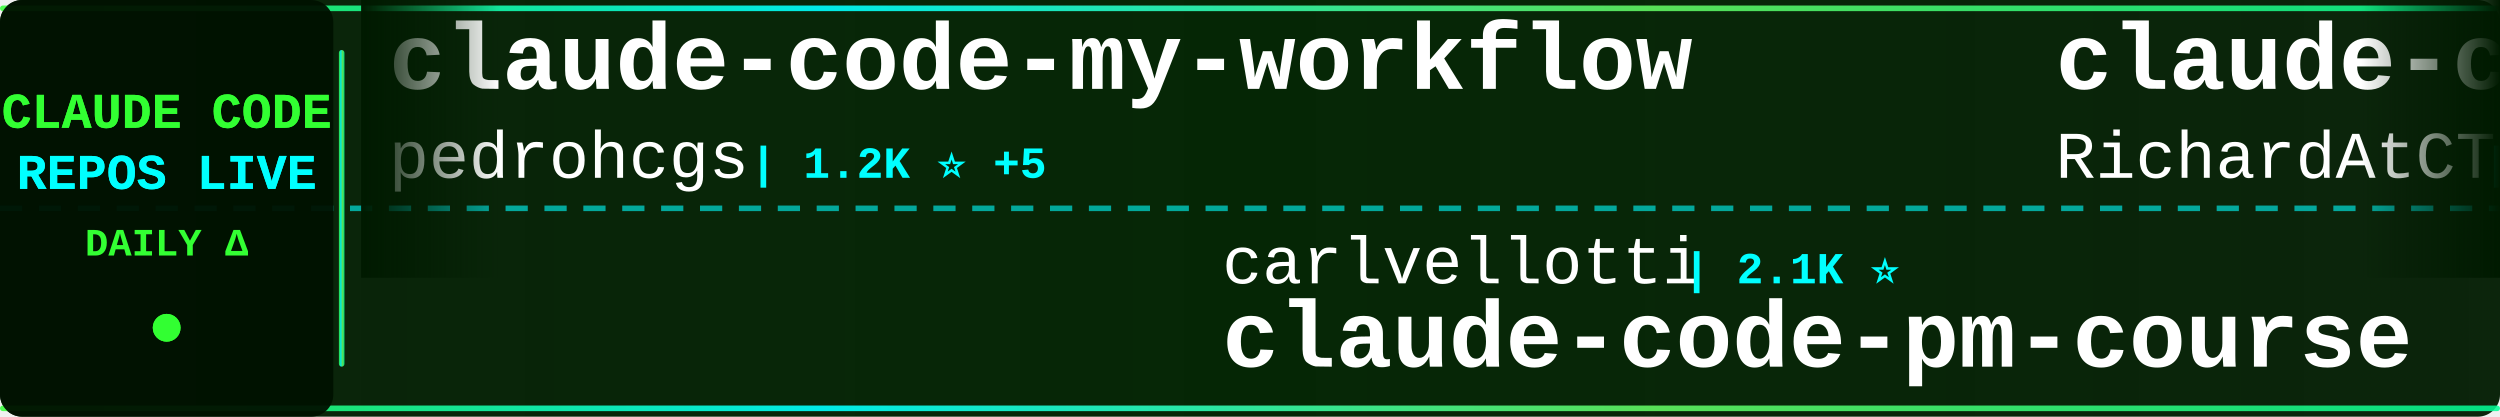
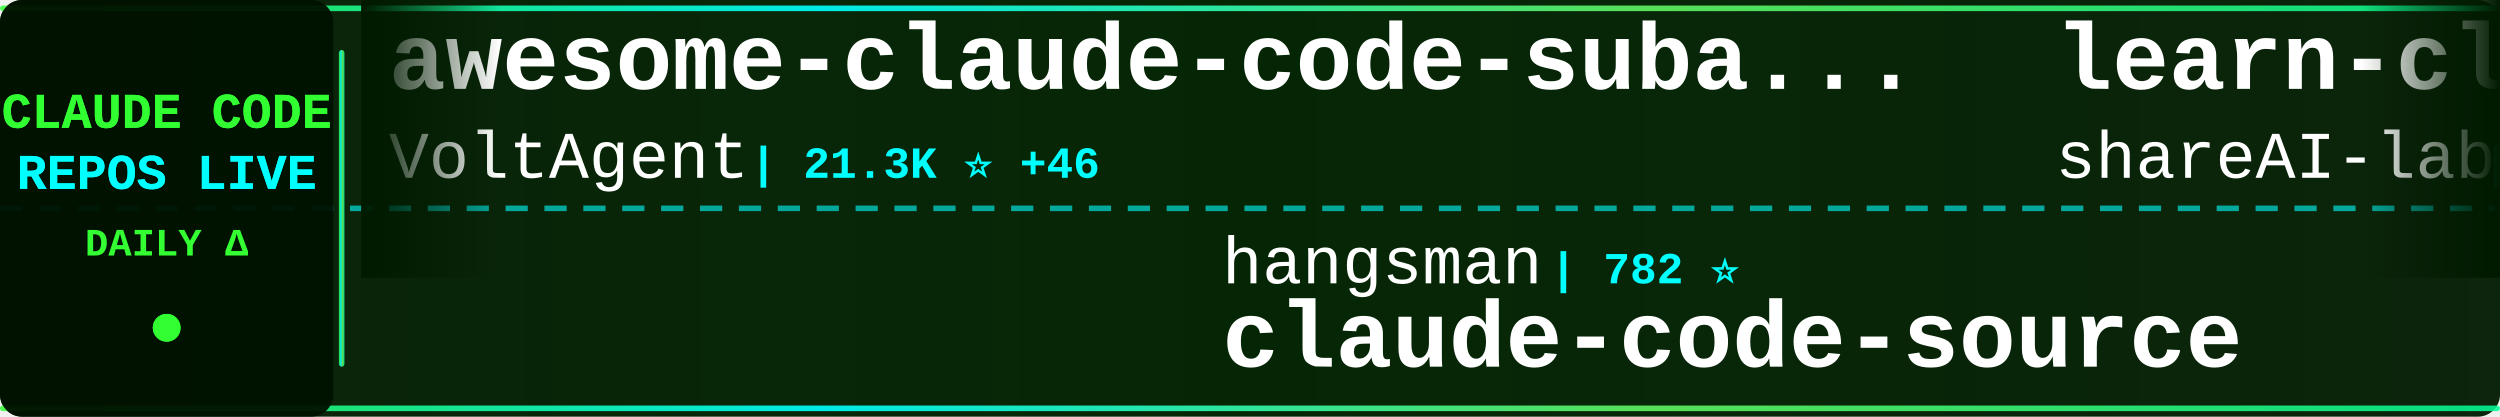
<svg xmlns="http://www.w3.org/2000/svg" width="900" height="150">
  <defs>
    <linearGradient id="tickerBg" x1="0%" y1="0%" x2="100%" y2="0%">
      <stop offset="0%" style="stop-color:#001a00;stop-opacity:0.95" />
      <stop offset="50%" style="stop-color:#002200;stop-opacity:0.98" />
      <stop offset="100%" style="stop-color:#001a00;stop-opacity:0.95" />
    </linearGradient>
    <linearGradient id="borderGrad" x1="0%" y1="0%" x2="100%" y2="0%">
      <stop offset="0%" style="stop-color:#33ff33;stop-opacity:0.85">
        <animate attributeName="stop-opacity" values="0.85;1;0.85" dur="2s" repeatCount="indefinite" />
      </stop>
      <stop offset="33%" style="stop-color:#00ffff;stop-opacity:0.9">
        <animate attributeName="stop-opacity" values="0.9;1;0.9" dur="2.2s" repeatCount="indefinite" />
      </stop>
      <stop offset="66%" style="stop-color:#66ff66;stop-opacity:0.85">
        <animate attributeName="stop-opacity" values="0.85;1;0.85" dur="1.8s" repeatCount="indefinite" />
      </stop>
      <stop offset="100%" style="stop-color:#00ff99;stop-opacity:0.85">
        <animate attributeName="stop-opacity" values="0.85;1;0.85" dur="2s" repeatCount="indefinite" />
      </stop>
    </linearGradient>
    <filter id="textGlow">
      <feGaussianBlur stdDeviation="0.1" result="coloredBlur" />
      <feMerge>
        <feMergeNode in="coloredBlur" />
        <feMergeNode in="SourceGraphic" />
      </feMerge>
    </filter>
    <filter id="metricGlow">
      <feGaussianBlur stdDeviation="0.2" result="coloredBlur" />
      <feMerge>
        <feMergeNode in="coloredBlur" />
        <feMergeNode in="SourceGraphic" />
      </feMerge>
    </filter>
    <linearGradient id="leftFade" x1="0%" y1="0%" x2="100%" y2="0%">
      <stop offset="0%" style="stop-color:#001a00;stop-opacity:1" />
      <stop offset="100%" style="stop-color:#001a00;stop-opacity:0" />
    </linearGradient>
    <linearGradient id="rightFade" x1="0%" y1="0%" x2="100%" y2="0%">
      <stop offset="0%" style="stop-color:#001a00;stop-opacity:0" />
      <stop offset="100%" style="stop-color:#001a00;stop-opacity:1" />
    </linearGradient>
  </defs>
  <rect width="900" height="150" fill="url(#tickerBg)" rx="8" />
  <rect x="0" y="2" width="900" height="2" fill="url(#borderGrad)" rx="1" />
  <rect x="0" y="146" width="900" height="2" fill="url(#borderGrad)" rx="1" />
  <line x1="0" y1="75" x2="900" y2="75" stroke="#00ffff" stroke-width="2" stroke-dasharray="8 6" opacity="0.6" />
  <rect x="0" y="0" width="120" height="150" fill="#001100" opacity="0.95" rx="8" />
  <text x="60" y="46" font-family="'Courier New', monospace" font-size="18" font-weight="bold" fill="#33ff33" text-anchor="middle" filter="url(#textGlow)">
    CLAUDE CODE
  </text>
  <text x="60" y="68" font-family="'Courier New', monospace" font-size="18" font-weight="bold" fill="#00ffff" text-anchor="middle" filter="url(#textGlow)">
    REPOS LIVE
  </text>
  <text x="60" y="92" font-family="'Courier New', monospace" font-size="14" font-weight="bold" fill="#33ff33" text-anchor="middle">
    DAILY Δ
  </text>
  <circle cx="60" cy="118" r="5" fill="#33ff33" filter="url(#metricGlow)">
    <animate attributeName="r" values="4;6;4" dur="1.5s" repeatCount="indefinite" />
    <animate attributeName="opacity" values="0.6;1;0.6" dur="1.5s" repeatCount="indefinite" />
  </circle>
  <rect x="122" y="18" width="2" height="114" fill="url(#borderGrad)" rx="1" />
  <clipPath id="tickerClip">
    <rect x="130" y="0" width="770" height="150" />
  </clipPath>
  <g clip-path="url(#tickerClip)">
    <g id="tickerItems">
      <animateTransform attributeName="transform" attributeType="XML" type="translate" from="0 0" to="-3000 0" dur="54s" repeatCount="indefinite" />
      <g transform="translate(0, 0)">
-         <text x="140" y="32" font-family="'Courier New', monospace" font-size="34" font-weight="bold" fill="#ffffff">claude-code-my-workflow</text>
-         <text x="140" y="64" font-family="'Courier New', monospace" font-size="24" font-weight="normal" fill="#ffffff" opacity="1.0">pedrohcgs</text>
-         <text x="270" y="64" font-family="'Courier New', monospace" font-size="16" font-weight="bold" fill="#00ffff"> | 1.2K ⭐ +5</text>
+         <text x="140" y="32" font-family="'Courier New', monospace" font-size="34" font-weight="bold" fill="#ffffff">awesome-claude-code-suba...</text>
+         <text x="140" y="64" font-family="'Courier New', monospace" font-size="24" font-weight="normal" fill="#ffffff" opacity="1.0">VoltAgent</text>
+         <text x="270" y="64" font-family="'Courier New', monospace" font-size="16" font-weight="bold" fill="#00ffff"> | 21.3K ⭐ +46</text>
      </g>
      <g transform="translate(300, 0)">
-         <text x="140" y="102" font-family="'Courier New', monospace" font-size="24" font-weight="normal" fill="#ffffff" opacity="1.0">carlvellotti</text>
-         <text x="306" y="102" font-family="'Courier New', monospace" font-size="16" font-weight="bold" fill="#00ffff"> | 2.1K ⭐</text>
-         <text x="140" y="132" font-family="'Courier New', monospace" font-size="34" font-weight="bold" fill="#ffffff">claude-code-pm-course</text>
+         <text x="140" y="102" font-family="'Courier New', monospace" font-size="24" font-weight="normal" fill="#ffffff" opacity="1.0">hangsman</text>
+         <text x="258" y="102" font-family="'Courier New', monospace" font-size="16" font-weight="bold" fill="#00ffff"> | 782 ⭐</text>
+         <text x="140" y="132" font-family="'Courier New', monospace" font-size="34" font-weight="bold" fill="#ffffff">claude-code-source</text>
      </g>
      <g transform="translate(600, 0)">
-         <text x="140" y="32" font-family="'Courier New', monospace" font-size="34" font-weight="bold" fill="#ffffff">claude-code-telegram</text>
-         <text x="140" y="64" font-family="'Courier New', monospace" font-size="24" font-weight="normal" fill="#ffffff" opacity="1.0">RichardAtCT</text>
-         <text x="294" y="64" font-family="'Courier New', monospace" font-size="16" font-weight="bold" fill="#00ffff"> | 2.7K ⭐ +3</text>
+         <text x="140" y="32" font-family="'Courier New', monospace" font-size="34" font-weight="bold" fill="#ffffff">learn-claude-code</text>
+         <text x="140" y="64" font-family="'Courier New', monospace" font-size="24" font-weight="normal" fill="#ffffff" opacity="1.0">shareAI-lab</text>
+         <text x="294" y="64" font-family="'Courier New', monospace" font-size="16" font-weight="bold" fill="#00ffff"> | 64.9K ⭐ +224</text>
      </g>
      <g transform="translate(900, 0)">
-         <text x="140" y="102" font-family="'Courier New', monospace" font-size="24" font-weight="normal" fill="#ffffff" opacity="1.0">Alishahryar1</text>
-         <text x="306" y="102" font-family="'Courier New', monospace" font-size="16" font-weight="bold" fill="#00ffff"> | 32.6K ⭐ +243</text>
-         <text x="140" y="132" font-family="'Courier New', monospace" font-size="34" font-weight="bold" fill="#ffffff">free-claude-code</text>
+         <text x="140" y="102" font-family="'Courier New', monospace" font-size="24" font-weight="normal" fill="#ffffff" opacity="1.0">ponponon</text>
+         <text x="258" y="102" font-family="'Courier New', monospace" font-size="16" font-weight="bold" fill="#00ffff"> | 2.3K ⭐ +2</text>
+         <text x="140" y="132" font-family="'Courier New', monospace" font-size="34" font-weight="bold" fill="#ffffff">claude_code_src</text>
      </g>
      <g transform="translate(1200, 0)">
-         <text x="140" y="32" font-family="'Courier New', monospace" font-size="34" font-weight="bold" fill="#ffffff">claude-code</text>
-         <text x="140" y="64" font-family="'Courier New', monospace" font-size="24" font-weight="normal" fill="#ffffff" opacity="1.0">Onewon</text>
-         <text x="234" y="64" font-family="'Courier New', monospace" font-size="16" font-weight="bold" fill="#00ffff"> | 181 ⭐</text>
+         <text x="140" y="32" font-family="'Courier New', monospace" font-size="34" font-weight="bold" fill="#ffffff">claude-code-best-practic...</text>
+         <text x="140" y="64" font-family="'Courier New', monospace" font-size="24" font-weight="normal" fill="#ffffff" opacity="1.0">shanraisshan</text>
+         <text x="306" y="64" font-family="'Courier New', monospace" font-size="16" font-weight="bold" fill="#00ffff"> | 56.6K ⭐ +137</text>
      </g>
      <g transform="translate(1500, 0)">
-         <text x="140" y="102" font-family="'Courier New', monospace" font-size="24" font-weight="normal" fill="#ffffff" opacity="1.0">feiskyer</text>
-         <text x="258" y="102" font-family="'Courier New', monospace" font-size="16" font-weight="bold" fill="#00ffff"> | 1.5K ⭐</text>
-         <text x="140" y="132" font-family="'Courier New', monospace" font-size="34" font-weight="bold" fill="#ffffff">claude-code-settings</text>
+         <text x="140" y="102" font-family="'Courier New', monospace" font-size="24" font-weight="normal" fill="#ffffff" opacity="1.0">fazxes</text>
+         <text x="234" y="102" font-family="'Courier New', monospace" font-size="16" font-weight="bold" fill="#00ffff"> | 219 ⭐</text>
+         <text x="140" y="132" font-family="'Courier New', monospace" font-size="34" font-weight="bold" fill="#ffffff">Claude-code</text>
      </g>
      <g transform="translate(1800, 0)">
-         <text x="140" y="32" font-family="'Courier New', monospace" font-size="34" font-weight="bold" fill="#ffffff">claude-code-source</text>
-         <text x="140" y="64" font-family="'Courier New', monospace" font-size="24" font-weight="normal" fill="#ffffff" opacity="1.0">AprilNEA</text>
-         <text x="258" y="64" font-family="'Courier New', monospace" font-size="16" font-weight="bold" fill="#00ffff"> | 383 ⭐</text>
+         <text x="140" y="32" font-family="'Courier New', monospace" font-size="34" font-weight="bold" fill="#ffffff">claude-code</text>
+         <text x="140" y="64" font-family="'Courier New', monospace" font-size="24" font-weight="normal" fill="#ffffff" opacity="1.0">VineeTagarwaL-code</text>
+         <text x="378" y="64" font-family="'Courier New', monospace" font-size="16" font-weight="bold" fill="#00ffff"> | 276 ⭐</text>
      </g>
      <g transform="translate(2100, 0)">
-         <text x="140" y="102" font-family="'Courier New', monospace" font-size="24" font-weight="normal" fill="#ffffff" opacity="1.0">Donchitos</text>
-         <text x="270" y="102" font-family="'Courier New', monospace" font-size="16" font-weight="bold" fill="#00ffff"> | 20.9K ⭐ +94</text>
-         <text x="140" y="132" font-family="'Courier New', monospace" font-size="34" font-weight="bold" fill="#ffffff">Claude-Code-Game-Studios</text>
+         <text x="140" y="102" font-family="'Courier New', monospace" font-size="24" font-weight="normal" fill="#ffffff" opacity="1.0">pedrohcgs</text>
+         <text x="270" y="102" font-family="'Courier New', monospace" font-size="16" font-weight="bold" fill="#00ffff"> | 1.2K ⭐ +6</text>
+         <text x="140" y="132" font-family="'Courier New', monospace" font-size="34" font-weight="bold" fill="#ffffff">claude-code-my-workflow</text>
      </g>
      <g transform="translate(2400, 0)">
-         <text x="140" y="32" font-family="'Courier New', monospace" font-size="34" font-weight="bold" fill="#ffffff">Claude-Code</text>
-         <text x="140" y="64" font-family="'Courier New', monospace" font-size="24" font-weight="normal" fill="#ffffff" opacity="1.0">KPR111</text>
-         <text x="234" y="64" font-family="'Courier New', monospace" font-size="16" font-weight="bold" fill="#00ffff"> | 18 ⭐</text>
+         <text x="140" y="32" font-family="'Courier New', monospace" font-size="34" font-weight="bold" fill="#ffffff">claude-howto</text>
+         <text x="140" y="64" font-family="'Courier New', monospace" font-size="24" font-weight="normal" fill="#ffffff" opacity="1.0">luongnv89</text>
+         <text x="270" y="64" font-family="'Courier New', monospace" font-size="16" font-weight="bold" fill="#00ffff"> | 35.0K ⭐ +45</text>
      </g>
      <g transform="translate(2700, 0)">
-         <text x="140" y="102" font-family="'Courier New', monospace" font-size="24" font-weight="normal" fill="#ffffff" opacity="1.0">centminmod</text>
-         <text x="282" y="102" font-family="'Courier New', monospace" font-size="16" font-weight="bold" fill="#00ffff"> | 2.4K ⭐ +3</text>
-         <text x="140" y="132" font-family="'Courier New', monospace" font-size="34" font-weight="bold" fill="#ffffff">my-claude-code-setup</text>
+         <text x="140" y="102" font-family="'Courier New', monospace" font-size="24" font-weight="normal" fill="#ffffff" opacity="1.0">davila7</text>
+         <text x="246" y="102" font-family="'Courier New', monospace" font-size="16" font-weight="bold" fill="#00ffff"> | 27.8K ⭐ +15</text>
+         <text x="140" y="132" font-family="'Courier New', monospace" font-size="34" font-weight="bold" fill="#ffffff">claude-code-templates</text>
      </g>
      <g transform="translate(3000, 0)">
-         <text x="140" y="32" font-family="'Courier New', monospace" font-size="34" font-weight="bold" fill="#ffffff">claude-code-my-workflow</text>
-         <text x="140" y="64" font-family="'Courier New', monospace" font-size="24" font-weight="normal" fill="#ffffff" opacity="1.0">pedrohcgs</text>
-         <text x="270" y="64" font-family="'Courier New', monospace" font-size="16" font-weight="bold" fill="#00ffff"> | 1.2K ⭐ +5</text>
+         <text x="140" y="32" font-family="'Courier New', monospace" font-size="34" font-weight="bold" fill="#ffffff">awesome-claude-code-suba...</text>
+         <text x="140" y="64" font-family="'Courier New', monospace" font-size="24" font-weight="normal" fill="#ffffff" opacity="1.0">VoltAgent</text>
+         <text x="270" y="64" font-family="'Courier New', monospace" font-size="16" font-weight="bold" fill="#00ffff"> | 21.3K ⭐ +46</text>
      </g>
      <g transform="translate(3300, 0)">
-         <text x="140" y="102" font-family="'Courier New', monospace" font-size="24" font-weight="normal" fill="#ffffff" opacity="1.0">carlvellotti</text>
-         <text x="306" y="102" font-family="'Courier New', monospace" font-size="16" font-weight="bold" fill="#00ffff"> | 2.1K ⭐</text>
-         <text x="140" y="132" font-family="'Courier New', monospace" font-size="34" font-weight="bold" fill="#ffffff">claude-code-pm-course</text>
+         <text x="140" y="102" font-family="'Courier New', monospace" font-size="24" font-weight="normal" fill="#ffffff" opacity="1.0">hangsman</text>
+         <text x="258" y="102" font-family="'Courier New', monospace" font-size="16" font-weight="bold" fill="#00ffff"> | 782 ⭐</text>
+         <text x="140" y="132" font-family="'Courier New', monospace" font-size="34" font-weight="bold" fill="#ffffff">claude-code-source</text>
      </g>
      <g transform="translate(3600, 0)">
-         <text x="140" y="32" font-family="'Courier New', monospace" font-size="34" font-weight="bold" fill="#ffffff">claude-code-telegram</text>
-         <text x="140" y="64" font-family="'Courier New', monospace" font-size="24" font-weight="normal" fill="#ffffff" opacity="1.0">RichardAtCT</text>
-         <text x="294" y="64" font-family="'Courier New', monospace" font-size="16" font-weight="bold" fill="#00ffff"> | 2.7K ⭐ +3</text>
+         <text x="140" y="32" font-family="'Courier New', monospace" font-size="34" font-weight="bold" fill="#ffffff">learn-claude-code</text>
+         <text x="140" y="64" font-family="'Courier New', monospace" font-size="24" font-weight="normal" fill="#ffffff" opacity="1.0">shareAI-lab</text>
+         <text x="294" y="64" font-family="'Courier New', monospace" font-size="16" font-weight="bold" fill="#00ffff"> | 64.9K ⭐ +224</text>
      </g>
      <g transform="translate(3900, 0)">
-         <text x="140" y="102" font-family="'Courier New', monospace" font-size="24" font-weight="normal" fill="#ffffff" opacity="1.0">Alishahryar1</text>
-         <text x="306" y="102" font-family="'Courier New', monospace" font-size="16" font-weight="bold" fill="#00ffff"> | 32.6K ⭐ +243</text>
-         <text x="140" y="132" font-family="'Courier New', monospace" font-size="34" font-weight="bold" fill="#ffffff">free-claude-code</text>
+         <text x="140" y="102" font-family="'Courier New', monospace" font-size="24" font-weight="normal" fill="#ffffff" opacity="1.0">ponponon</text>
+         <text x="258" y="102" font-family="'Courier New', monospace" font-size="16" font-weight="bold" fill="#00ffff"> | 2.3K ⭐ +2</text>
+         <text x="140" y="132" font-family="'Courier New', monospace" font-size="34" font-weight="bold" fill="#ffffff">claude_code_src</text>
      </g>
    </g>
  </g>
  <rect x="130" y="0" width="50" height="100" fill="url(#leftFade)" />
  <rect x="850" y="0" width="50" height="100" fill="url(#rightFade)" />
</svg>
